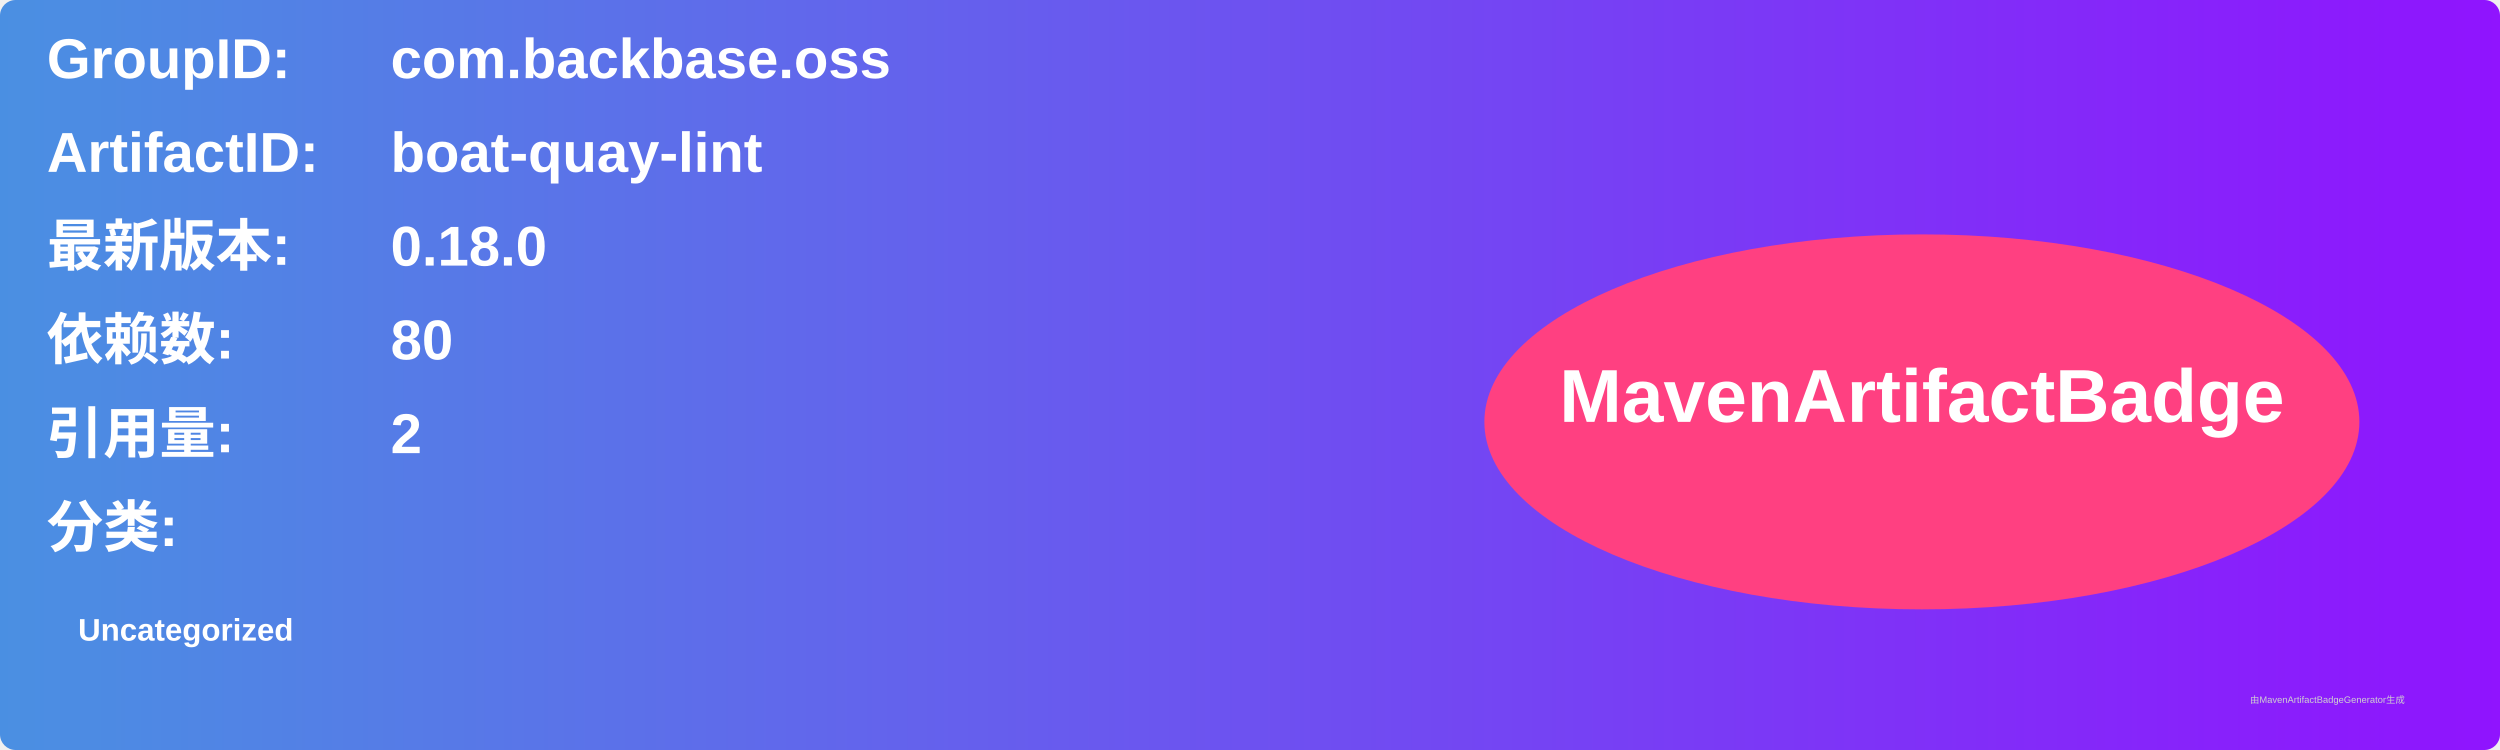
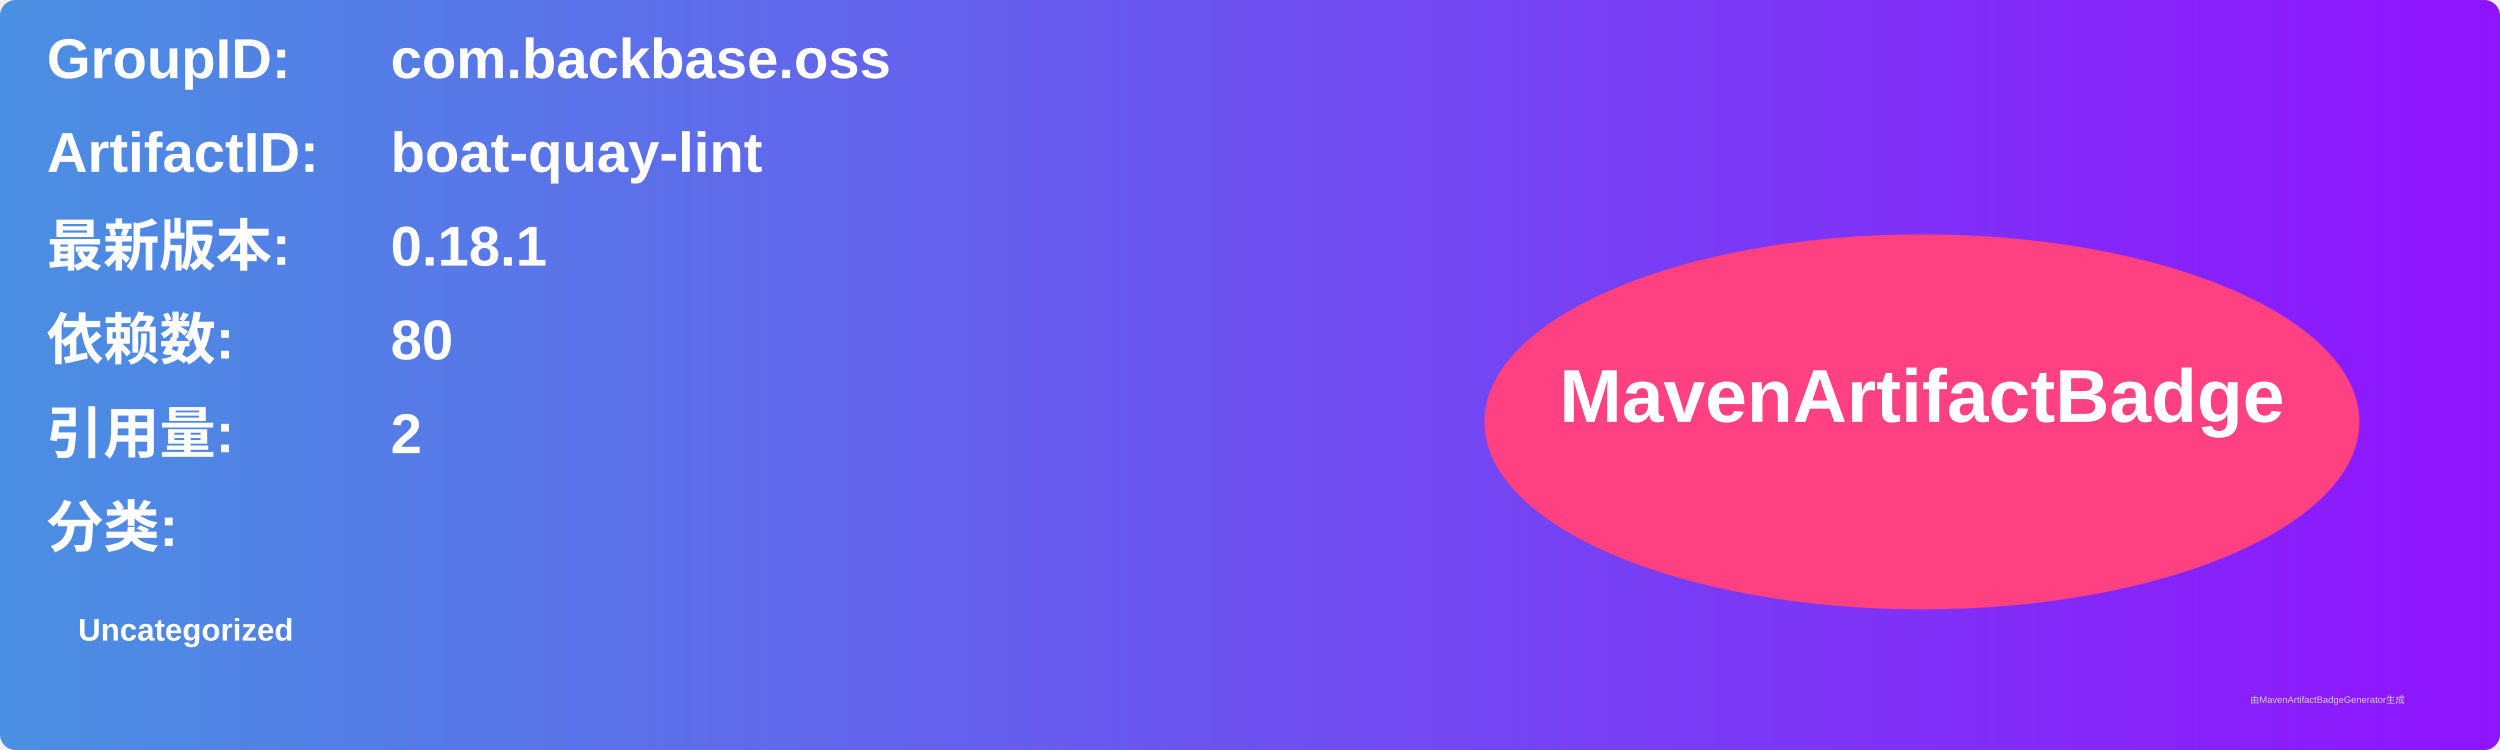
<svg xmlns="http://www.w3.org/2000/svg" width="800" height="240" viewBox="0 0 800 240">
  <linearGradient id="grad" x1="0%" y1="0%" x2="100%" y2="0%">
    <stop offset="0%" stop-color="#4a90e2" />
    <stop offset="100%" stop-color="#9013fe" />
  </linearGradient>
  <rect width="100%" height="100%" rx="5" ry="5" fill="url(#grad)" />
  <g transform="translate(15, 15)">
    <text x="0" y="10" font-family="Arial" font-size="18" fill="white" font-weight="bold" width="260">GroupID:</text>
    <text x="110" y="10" font-family="Arial" font-size="18" fill="white" font-weight="bold" width="460">com.backbase.oss</text>
    <text x="0" y="40" font-family="Arial" font-size="18" fill="white" font-weight="bold" width="260">ArtifactID:</text>
    <text x="110" y="40" font-family="Arial" font-size="18" fill="white" font-weight="bold" width="460">boat-quay-lint</text>
    <text x="0" y="70" font-family="Arial" font-size="18" fill="white" font-weight="bold">最新版本:</text>
    <text x="110" y="70" font-family="Arial" font-size="18" fill="white" font-weight="bold">
-       <tspan font-weight="bold">0.18.0</tspan>
+       <tspan font-weight="bold">0.18.1</tspan>
    </text>
    <text x="0" y="100" font-family="Arial" font-size="18" fill="white" font-weight="bold">依赖数: </text>
    <text x="110" y="100" font-family="Arial" font-size="18" fill="white">
      <tspan font-weight="bold">80</tspan>
    </text>
    <text x="0" y="130" font-family="Arial" font-size="18" fill="white" font-weight="bold">引用量: </text>
    <text x="110" y="130" font-family="Arial" font-size="18" fill="white">
      <tspan font-weight="bold">2</tspan>
    </text>
    <text x="0" y="160" font-family="Arial" font-size="18" fill="white" font-weight="bold">分类:</text>
    <text x="10" y="190" font-family="Arial" font-size="10" fill="white">
      <tspan font-weight="bold">Uncategorized</tspan>
    </text>
    <ellipse cx="600" cy="120" rx="140" ry="60" fill="#ff4081" />
    <text x="600" y="120" text-anchor="middle" font-family="Arial" font-size="24" fill="white" font-weight="bold">MavenArtifactBadge</text>
  </g>
  <text x="720" y="225" font-family="Arial" font-size="3" fill="#d0d0d0">由MavenArtifactBadgeGenerator生成</text>
</svg>
